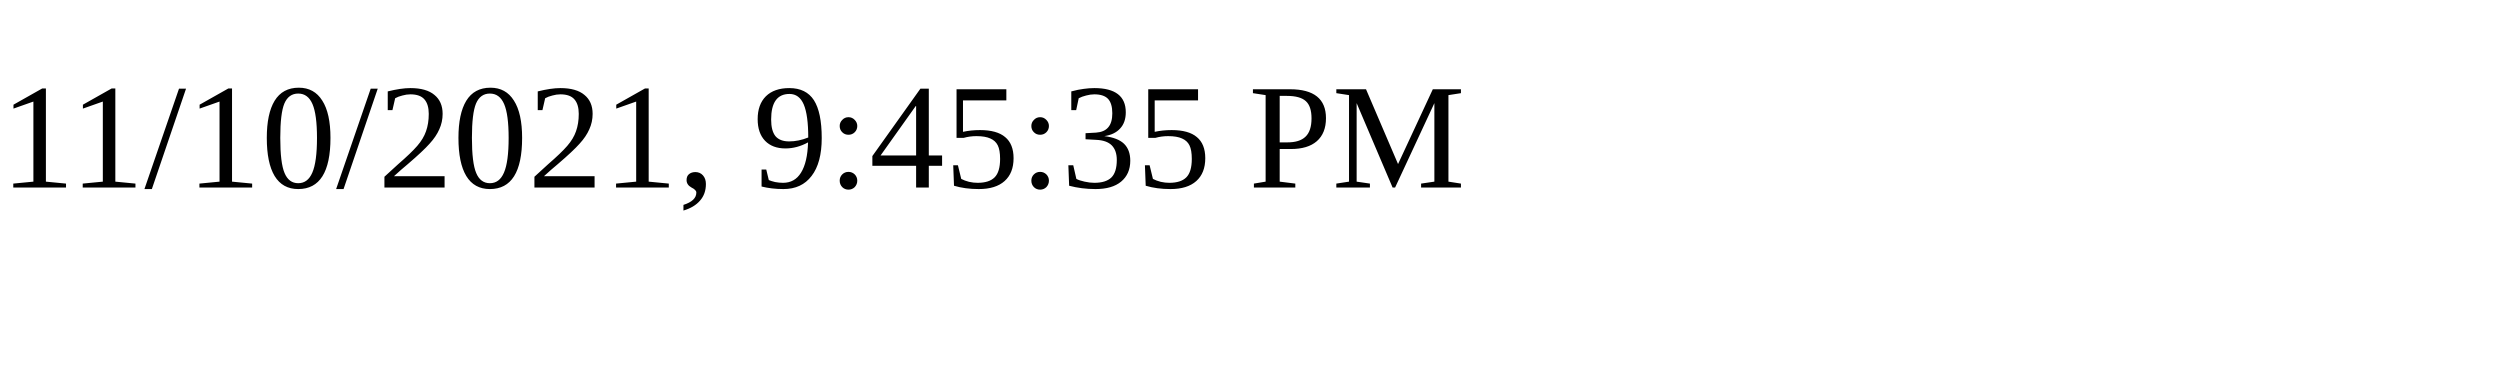
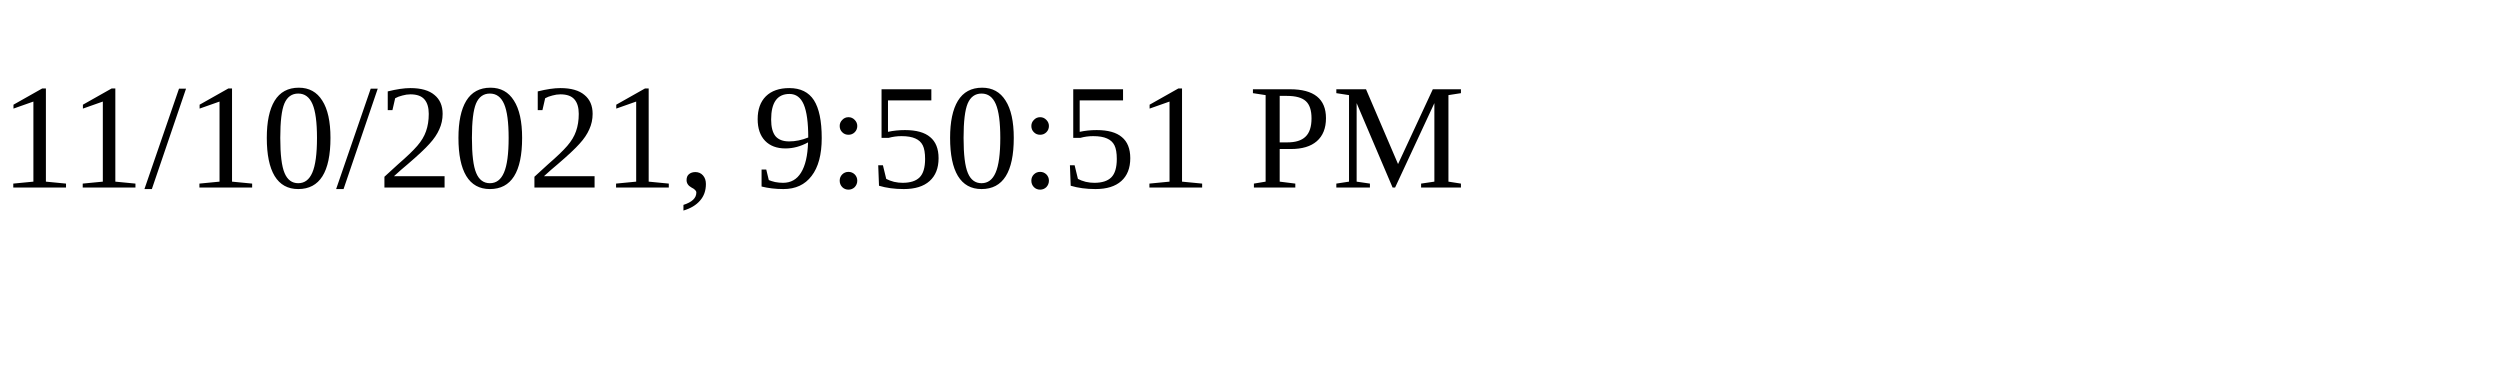
<svg xmlns="http://www.w3.org/2000/svg" height="30" width="200">
-   <text x="0" y="15">11/10/2021, 9:45:35 PM</text>
+   <text x="0" y="15">11/10/2021, 9:50:51 PM</text>
</svg>
